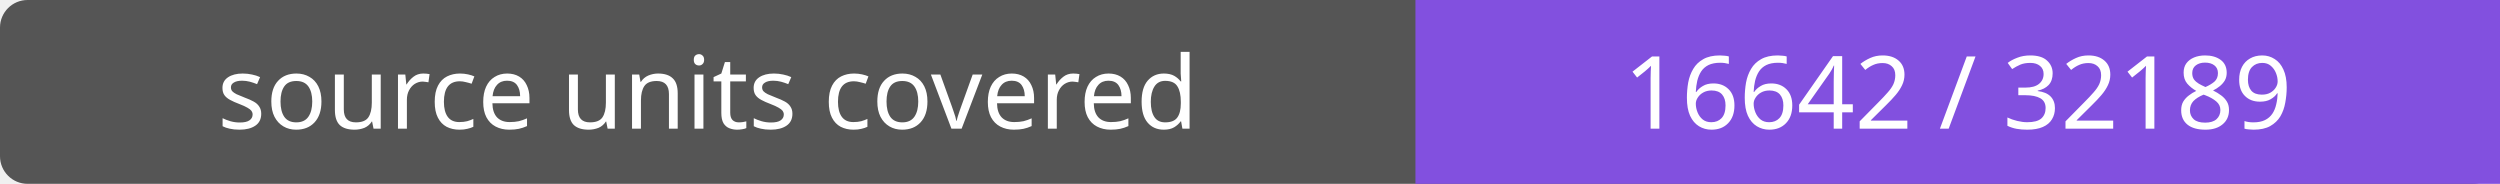
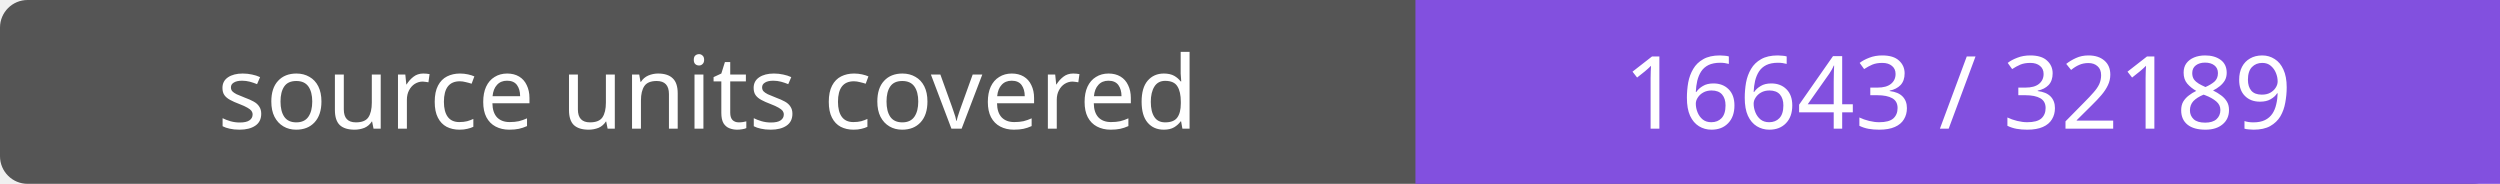
- <svg xmlns="http://www.w3.org/2000/svg" width="272" height="20" role="img" aria-label="source units covered: 16642 / 32189">
+ <svg xmlns="http://www.w3.org/2000/svg" width="272" height="20" role="img" aria-label="source units covered: 16643 / 32189">
  <rect width="272" height="20" rx="3" fill="#555" />
  <path fill="#8250df" d="M154 0h118v20H154z" />
  <g fill="#fff" text-anchor="middle" font-family="Verdana,sans-serif" font-size="11">
    <text x="77.0" y="14">source units covered</text>
-     <text x="213.0" y="14">16642 / 32189</text>
+     <text x="213.0" y="14">16643 / 32189</text>
  </g>
</svg>
